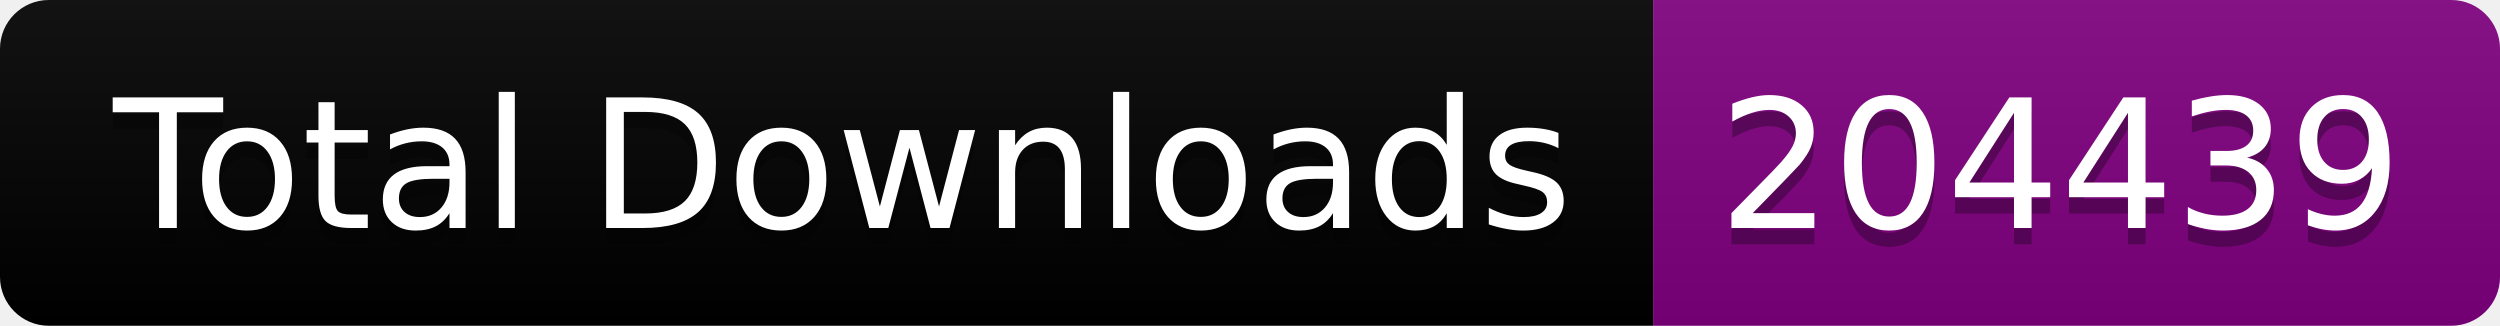
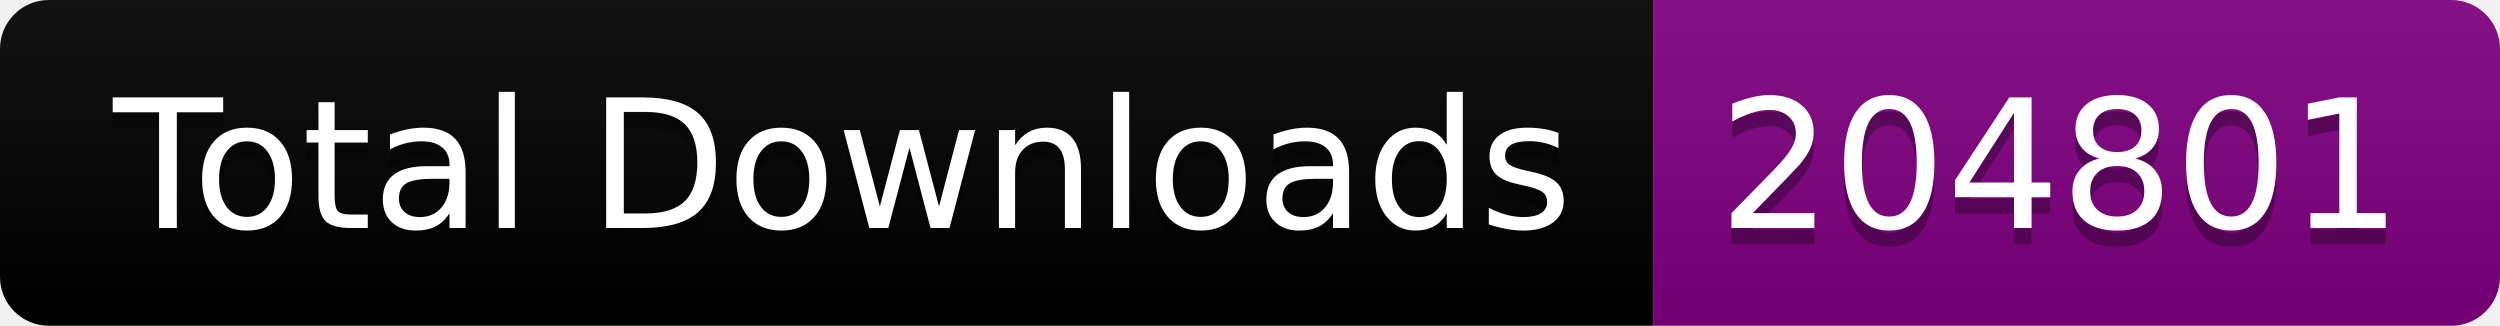
<svg xmlns="http://www.w3.org/2000/svg" width="153.5" height="20">
  <linearGradient id="smooth" x2="0" y2="100%">
    <stop offset="0" stop-color="#bbb" stop-opacity=".1" />
    <stop offset="1" stop-opacity=".1" />
  </linearGradient>
  <clipPath id="round">
    <rect width="153.5" height="20" rx="3" fill="#fff" />
  </clipPath>
  <g clip-path="url(#round)">
    <rect width="101.5" height="20" fill="black" />
    <rect x="101.5" width="52.0" height="20" fill="purple" />
    <rect width="153.5" height="20" fill="url(#smooth)" />
  </g>
  <g fill="#fff" text-anchor="middle" font-family="DejaVu Sans,Verdana,Geneva,sans-serif" font-size="110">
    <text x="517.5" y="150" fill="#010101" fill-opacity=".3" transform="scale(0.1)" textLength="915.0" lengthAdjust="spacing">Total Downloads</text>
    <text x="517.5" y="140" transform="scale(0.1)" textLength="915.0" lengthAdjust="spacing">Total Downloads</text>
-     <text x="1265.0" y="150" fill="#010101" fill-opacity=".3" transform="scale(0.1)" textLength="420.0" lengthAdjust="spacing">204439</text>
-     <text x="1265.0" y="140" transform="scale(0.1)" textLength="420.0" lengthAdjust="spacing">204439</text>
+     <text x="1265.0" y="150" fill="#010101" fill-opacity=".3" transform="scale(0.1)" textLength="420.0" lengthAdjust="spacing">204801</text>
+     <text x="1265.0" y="140" transform="scale(0.1)" textLength="420.0" lengthAdjust="spacing">204801</text>
  </g>
</svg>
